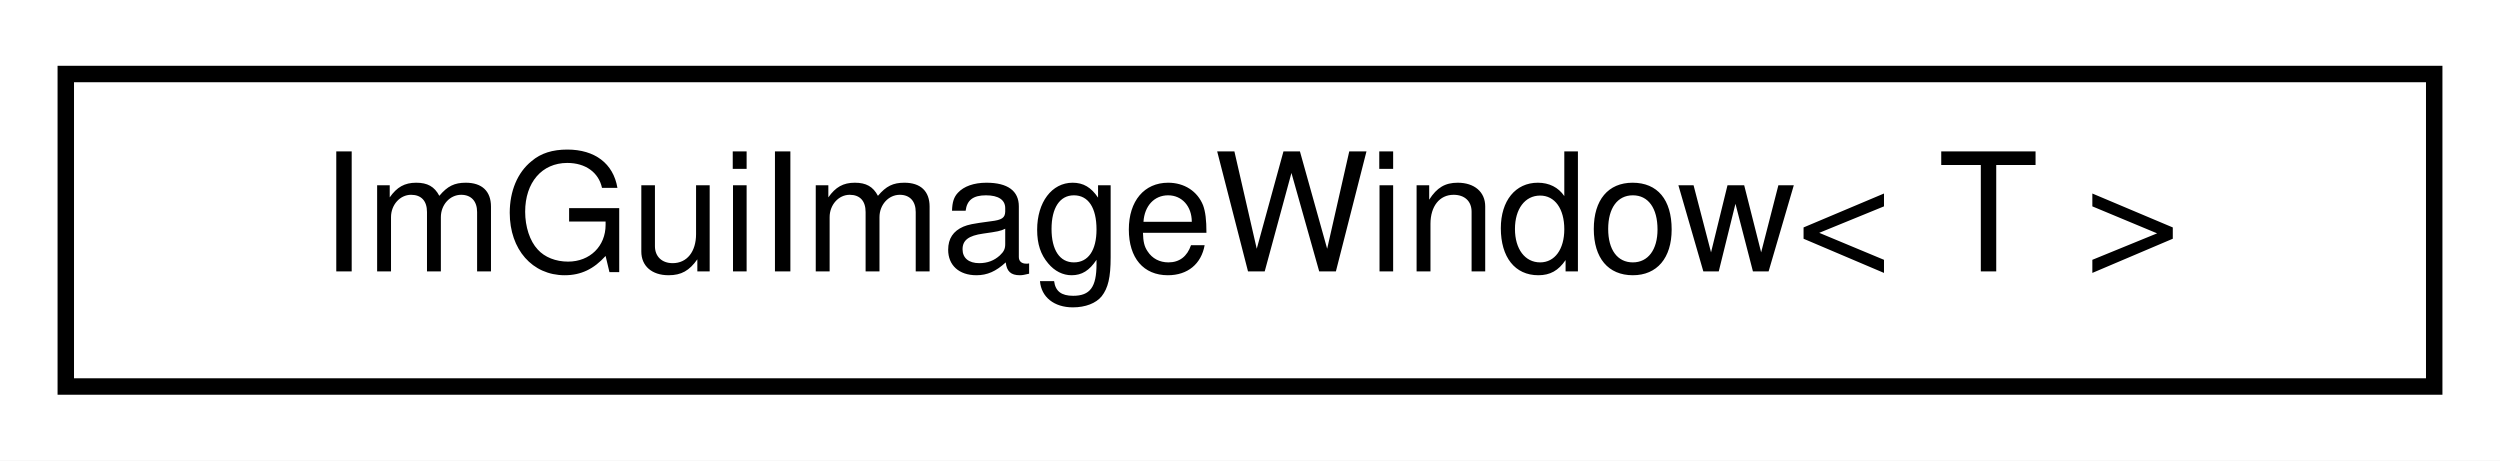
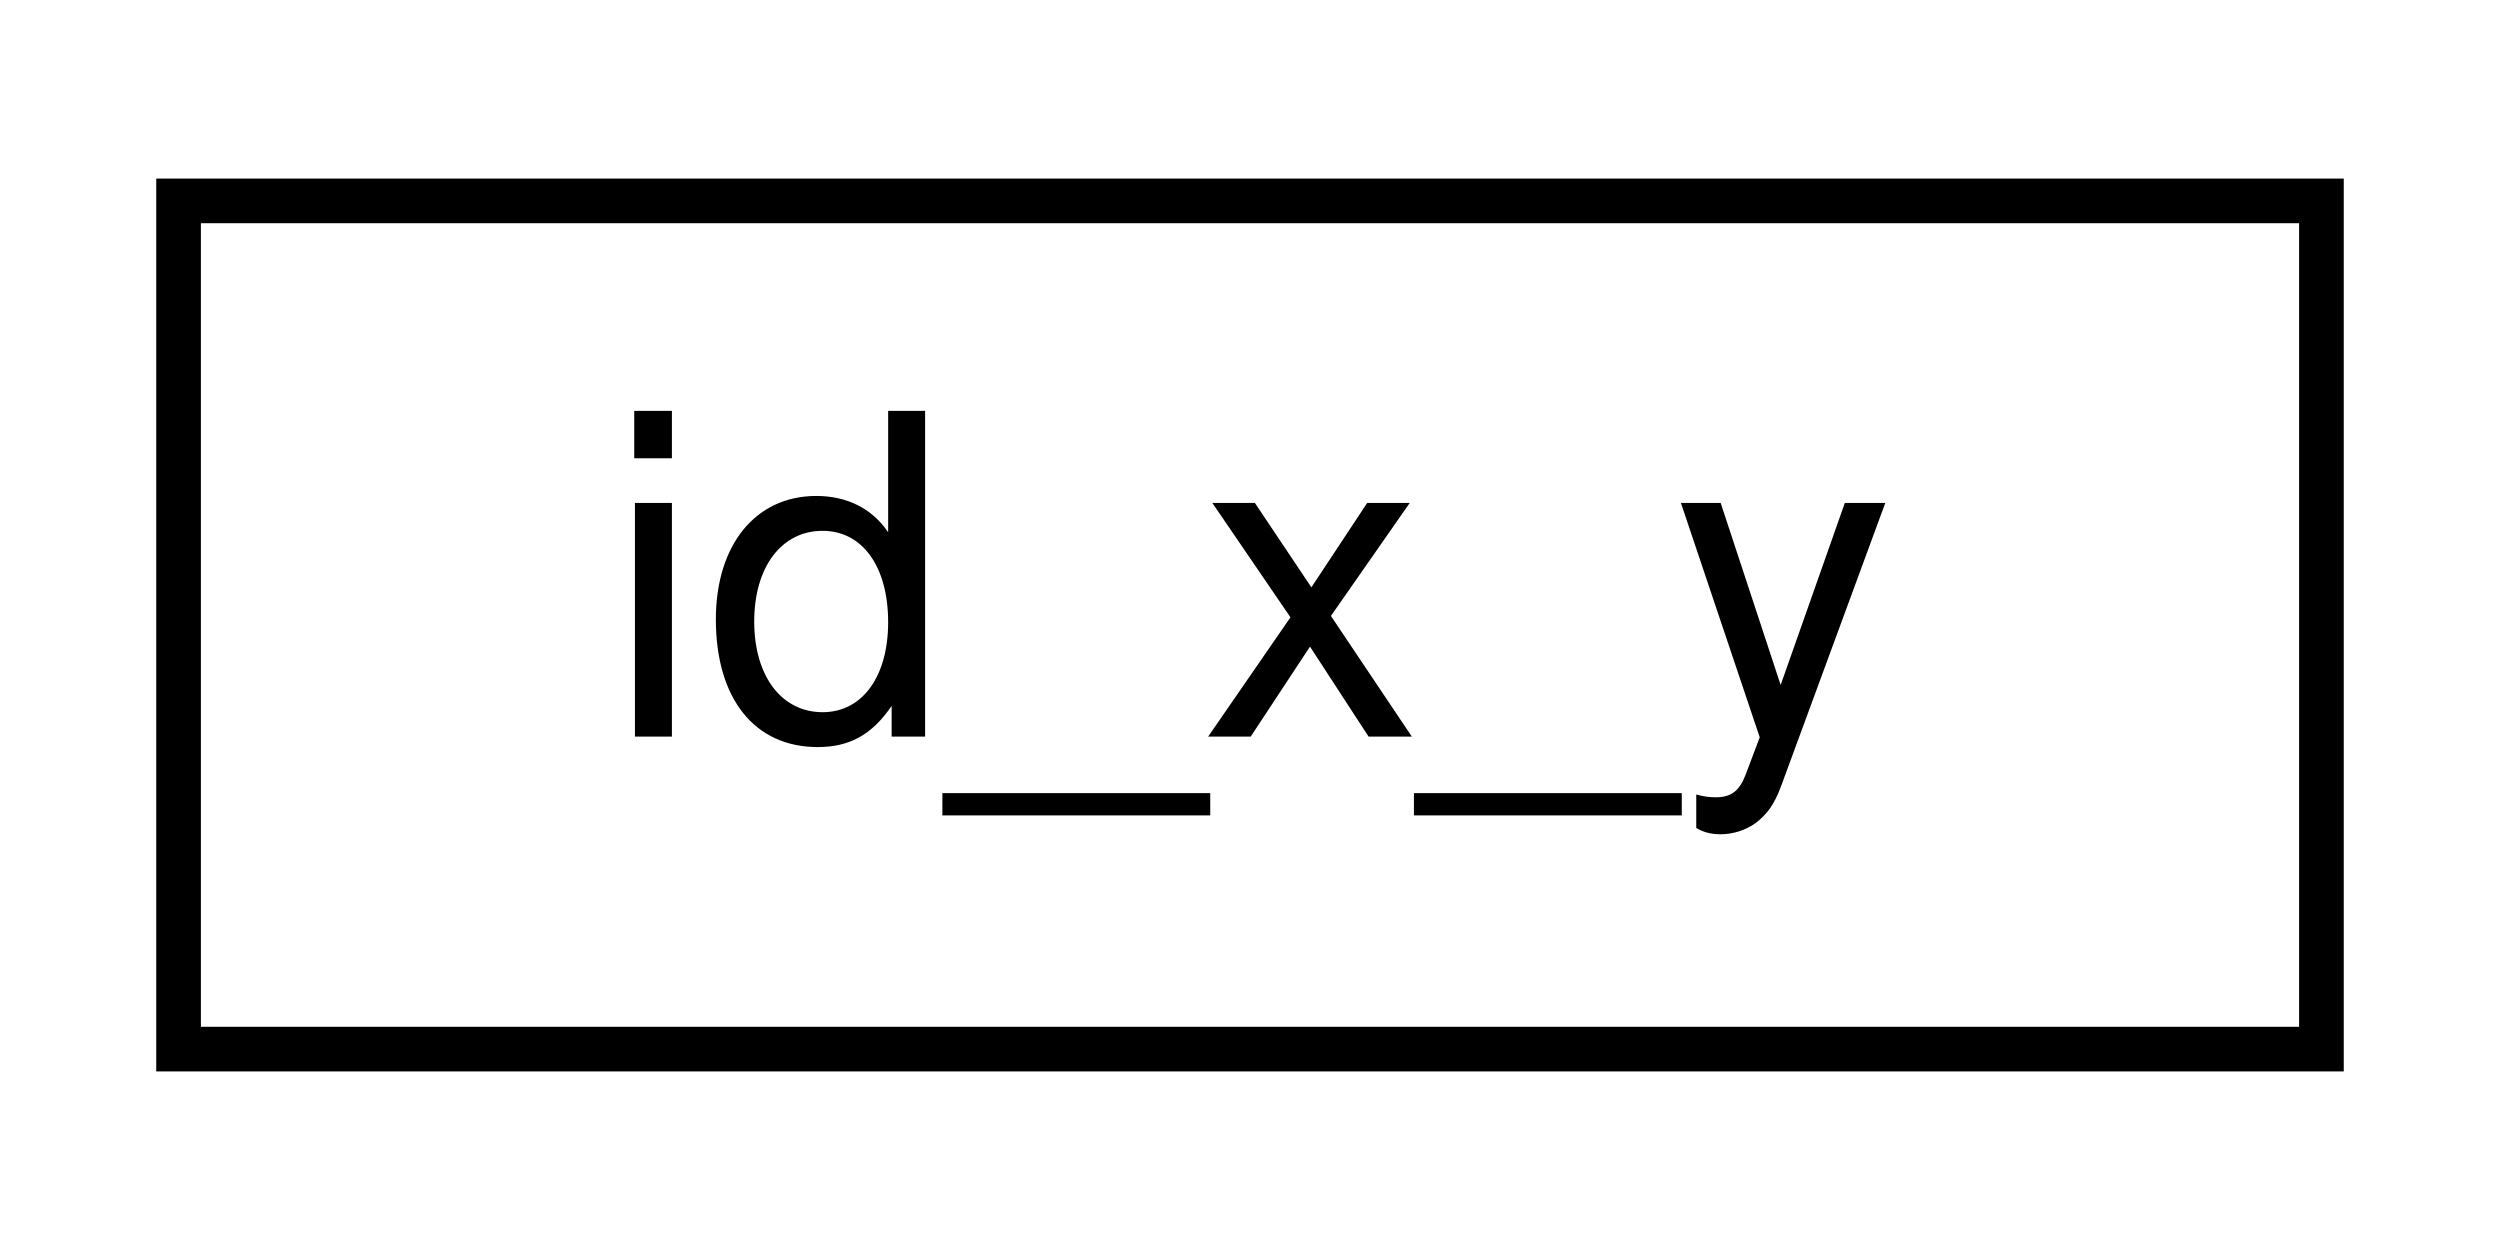
- <svg xmlns="http://www.w3.org/2000/svg" xmlns:xlink="http://www.w3.org/1999/xlink" width="152pt" height="28pt" viewBox="0.00 0.00 152.00 28.00">
+ <svg xmlns="http://www.w3.org/2000/svg" xmlns:xlink="http://www.w3.org/1999/xlink" width="56pt" height="28pt" viewBox="0.00 0.00 56.00 28.00">
  <g id="graph0" class="graph" transform="scale(1 1) rotate(0) translate(4 24)">
-     <polygon fill="white" stroke="transparent" points="-4,4 -4,-24 148,-24 148,4 -4,4" />
+     <polygon fill="white" stroke="transparent" points="-4,4 -4,-24 52,-24 52,4 -4,4" />
    <g id="node1" class="node">
      <g id="a_node1">
-         <a xlink:href="d5/d5d/classImGuiImageWindow.html" target="_top" xlink:title=" ">
-           <polygon fill="white" stroke="black" points="0,-0.5 0,-19.5 144,-19.5 144,-0.5 0,-0.5" />
-           <text text-anchor="middle" x="72" y="-7.5" font-family="Helvetica,sans-Serif" font-size="10.00">ImGuiImageWindow&lt; T &gt;</text>
+         <a xlink:href="df/d02/classid__x__y.html" target="_top" xlink:title=" ">
+           <polygon fill="white" stroke="black" points="0,-0.5 0,-19.5 48,-19.5 48,-0.5 0,-0.5" />
+           <text text-anchor="middle" x="24" y="-7.5" font-family="Helvetica,sans-Serif" font-size="10.00">id_x_y</text>
        </a>
      </g>
    </g>
  </g>
</svg>
